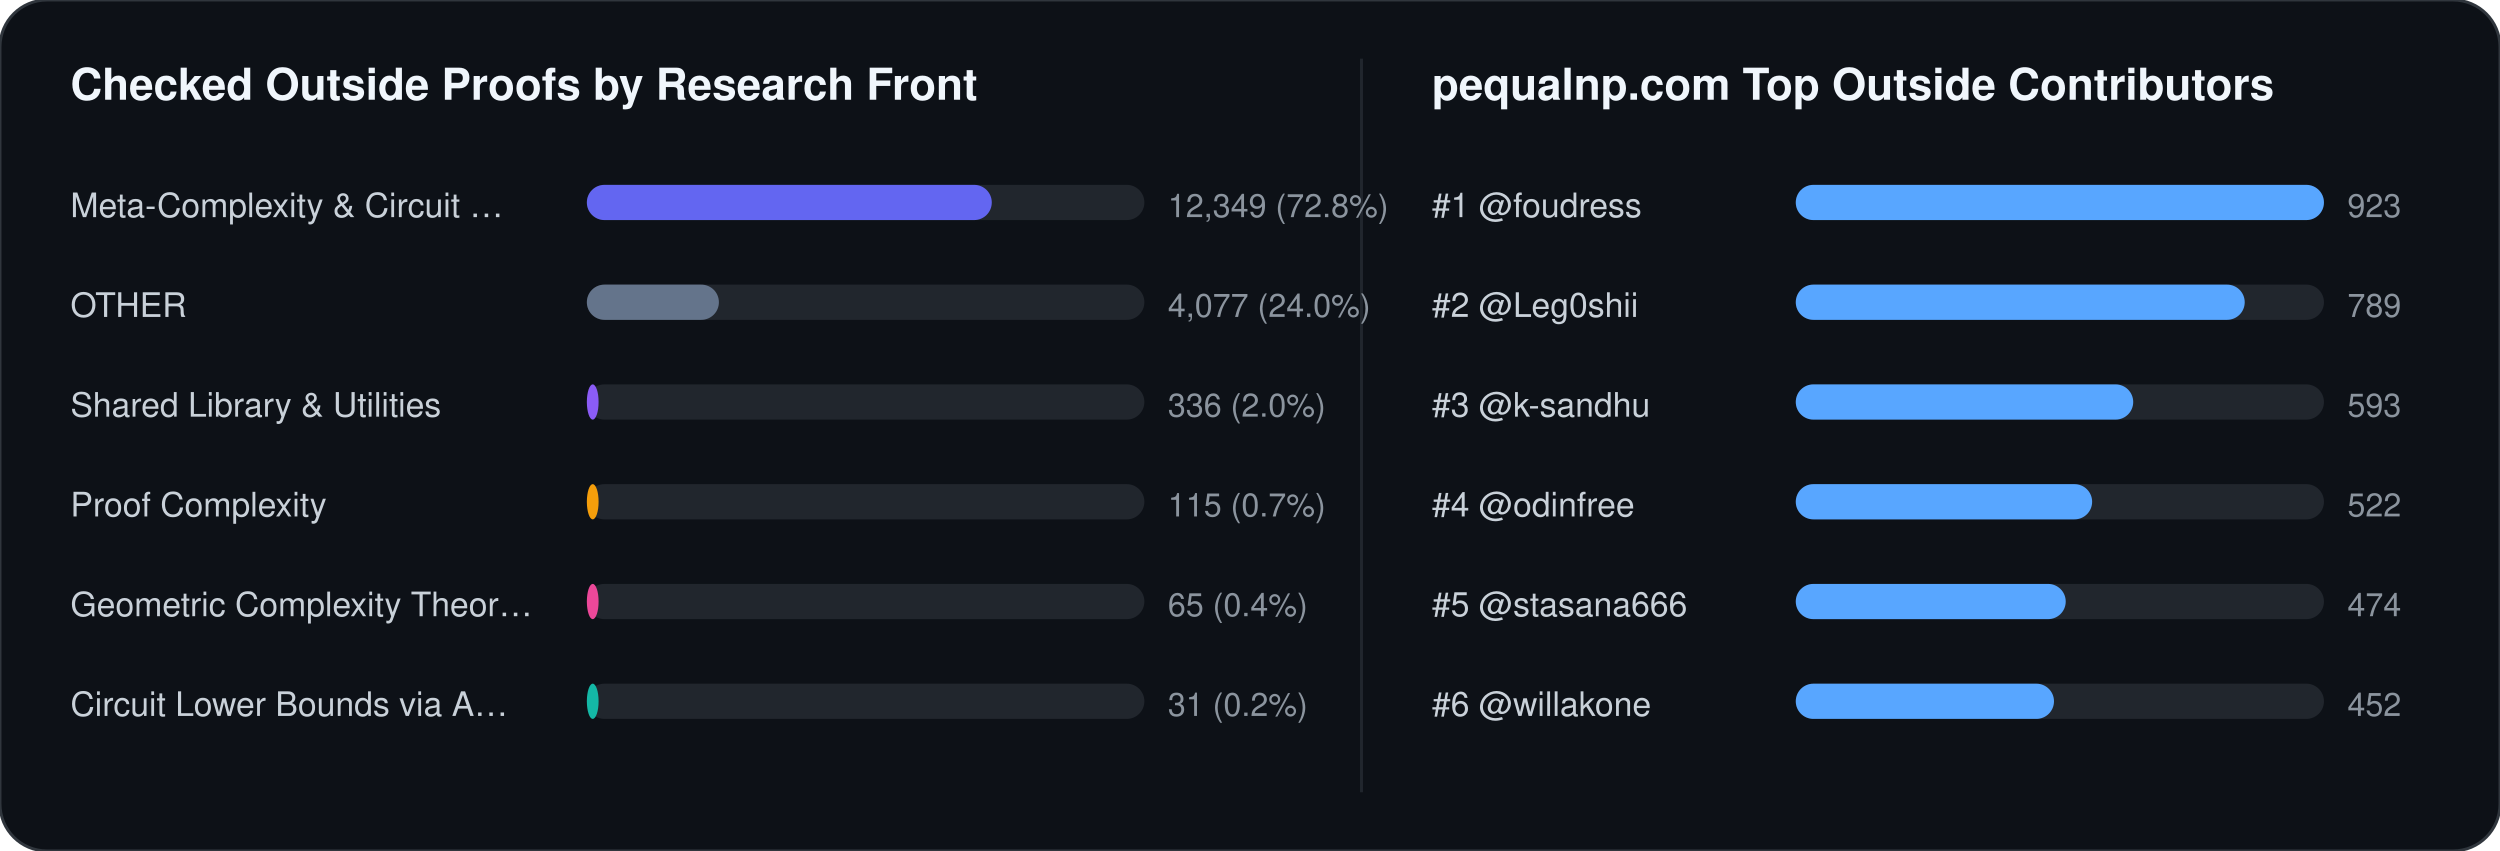
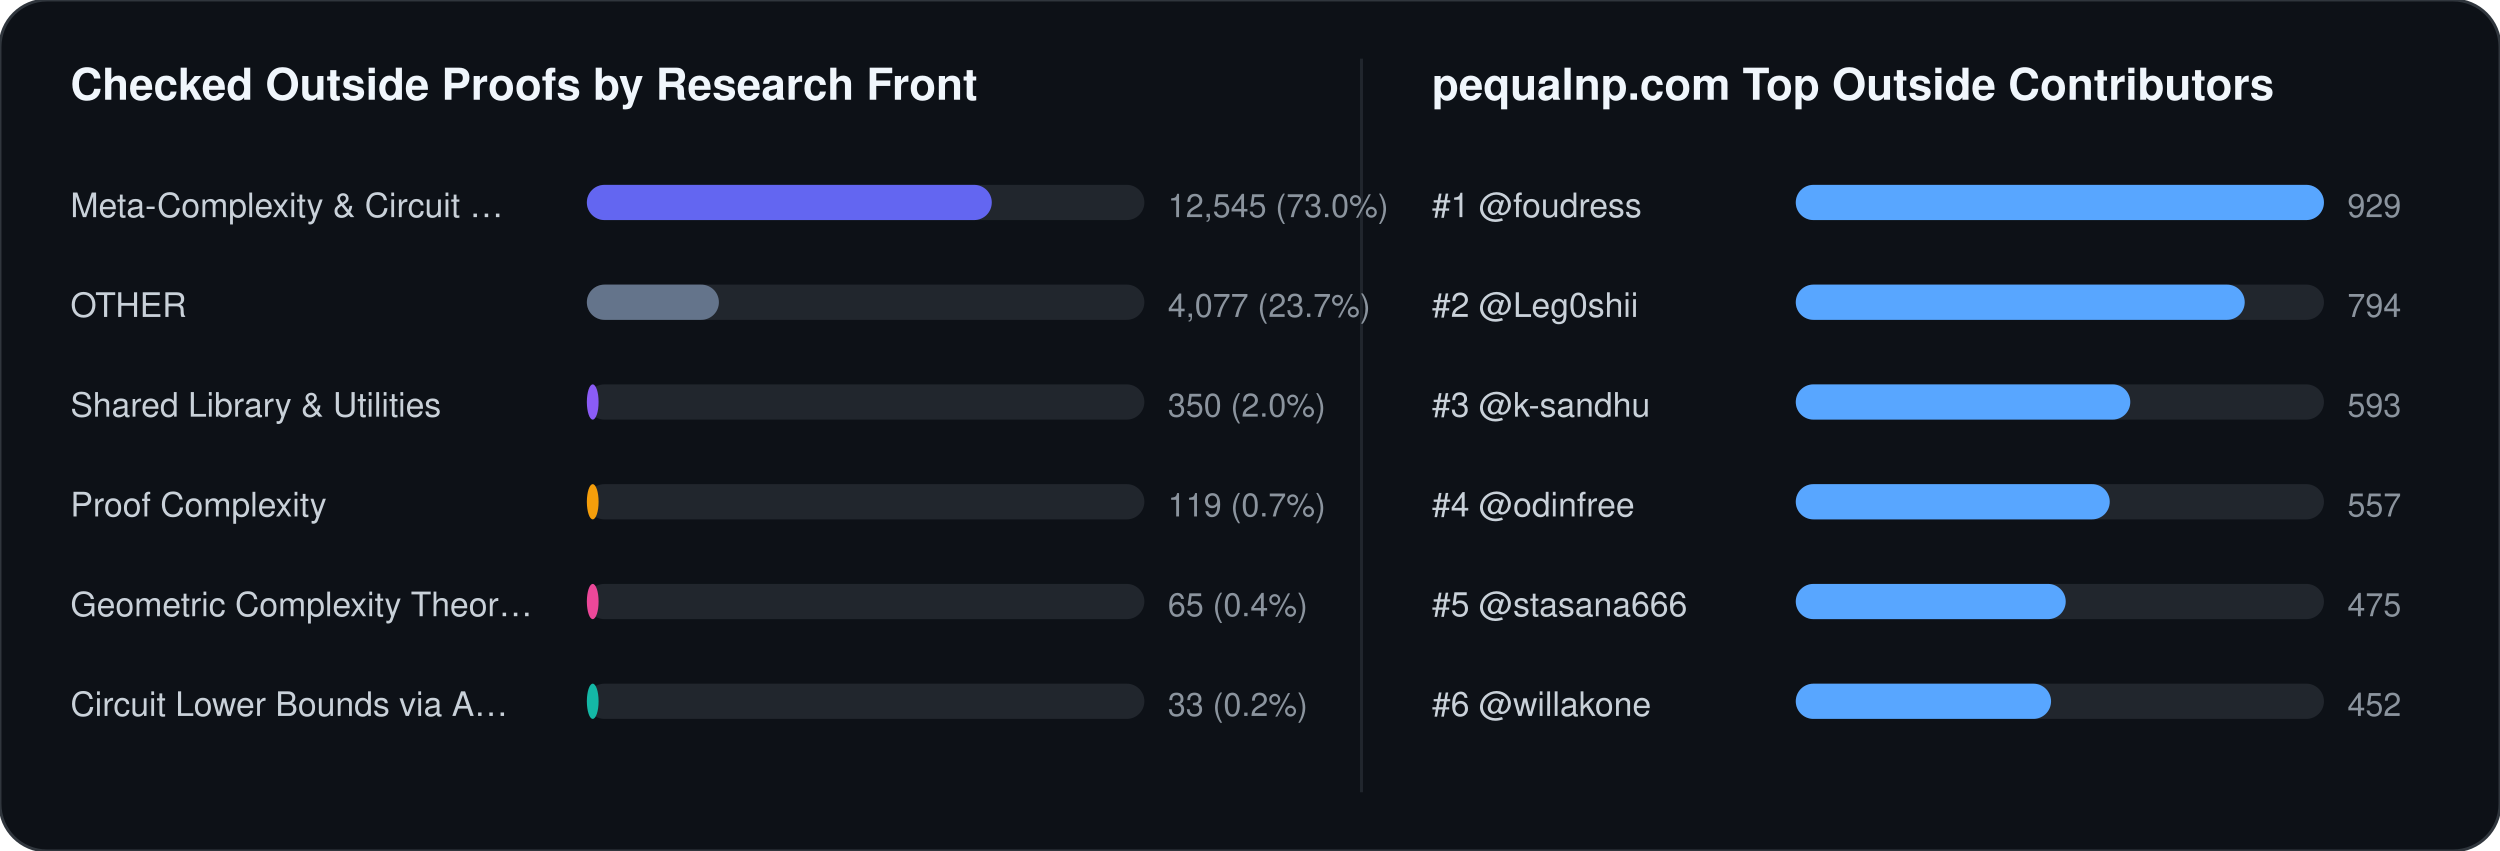
<svg xmlns="http://www.w3.org/2000/svg" width="852" height="290" viewBox="0 0 852 290" font-family="-apple-system,BlinkMacSystemFont,Segoe UI,Helvetica,Arial,sans-serif">
  <rect width="852" height="290" rx="16" fill="#0d1117" stroke="#30363d" stroke-width="1" />
  <text x="24" y="34" fill="#f0f6fc" font-size="15" font-weight="700">Checked Outside Proofs by Research Front</text>
  <line x1="464" y1="20" x2="464" y2="270" stroke="#21262d" stroke-width="1" />
  <text x="488" y="34" fill="#f0f6fc" font-size="15" font-weight="700">pequalnp.com Top Outside Contributors</text>
  <text x="24" y="74" fill="#c9d1d9" font-size="11.5">Meta-Complexity &amp; Circuit …</text>
  <rect x="200" y="63" width="190" height="12" rx="6" fill="#21262d" />
  <rect x="200" y="63" width="138" height="12" rx="6" fill="#6366f1" />
-   <text x="398" y="74" fill="#8b949e" font-size="11">12,349 (72.8%)</text>
+   <text x="398" y="74" fill="#8b949e" font-size="11">12,545 (73.0%)</text>
  <text x="24" y="108" fill="#c9d1d9" font-size="11.5">OTHER</text>
  <rect x="200" y="97" width="190" height="12" rx="6" fill="#21262d" />
  <rect x="200" y="97" width="45" height="12" rx="6" fill="#64748b" />
-   <text x="398" y="108" fill="#8b949e" font-size="11">4,077 (24.0%)</text>
+   <text x="398" y="108" fill="#8b949e" font-size="11">4,077 (23.7%)</text>
  <text x="24" y="142" fill="#c9d1d9" font-size="11.5">Shared Library &amp; Utilities</text>
  <rect x="200" y="131" width="190" height="12" rx="6" fill="#21262d" />
  <rect x="200" y="131" width="4" height="12" rx="6" fill="#8b5cf6" />
-   <text x="398" y="142" fill="#8b949e" font-size="11">336 (2.0%)</text>
+   <text x="398" y="142" fill="#8b949e" font-size="11">350 (2.0%)</text>
  <text x="24" y="176" fill="#c9d1d9" font-size="11.5">Proof Complexity</text>
  <rect x="200" y="165" width="190" height="12" rx="6" fill="#21262d" />
  <rect x="200" y="165" width="4" height="12" rx="6" fill="#f59e0b" />
-   <text x="398" y="176" fill="#8b949e" font-size="11">115 (0.7%)</text>
+   <text x="398" y="176" fill="#8b949e" font-size="11">119 (0.7%)</text>
  <text x="24" y="210" fill="#c9d1d9" font-size="11.5">Geometric Complexity Theor…</text>
  <rect x="200" y="199" width="190" height="12" rx="6" fill="#21262d" />
  <rect x="200" y="199" width="4" height="12" rx="6" fill="#ec4899" />
  <text x="398" y="210" fill="#8b949e" font-size="11">65 (0.4%)</text>
  <text x="24" y="244" fill="#c9d1d9" font-size="11.5">Circuit Lower Bounds via A…</text>
  <rect x="200" y="233" width="190" height="12" rx="6" fill="#21262d" />
  <rect x="200" y="233" width="4" height="12" rx="6" fill="#14b8a6" />
-   <text x="398" y="244" fill="#8b949e" font-size="11">31 (0.2%)</text>
+   <text x="398" y="244" fill="#8b949e" font-size="11">33 (0.2%)</text>
  <text x="488" y="74" fill="#c9d1d9" font-size="11.5">#1 @foudress</text>
  <rect x="612" y="63" width="180" height="12" rx="6" fill="#21262d" />
  <rect x="612" y="63" width="180" height="12" rx="6" fill="#58a6ff" />
-   <text x="800" y="74" fill="#8b949e" font-size="11">923</text>
+   <text x="800" y="74" fill="#8b949e" font-size="11">929</text>
  <text x="488" y="108" fill="#c9d1d9" font-size="11.5">#2 @Leg0shii</text>
  <rect x="612" y="97" width="180" height="12" rx="6" fill="#21262d" />
  <rect x="612" y="97" width="153" height="12" rx="6" fill="#58a6ff" />
-   <text x="800" y="108" fill="#8b949e" font-size="11">789</text>
+   <text x="800" y="108" fill="#8b949e" font-size="11">794</text>
  <text x="488" y="142" fill="#c9d1d9" font-size="11.5">#3 @k-sandhu</text>
  <rect x="612" y="131" width="180" height="12" rx="6" fill="#21262d" />
-   <rect x="612" y="131" width="115" height="12" rx="6" fill="#58a6ff" />
+   <rect x="612" y="131" width="114" height="12" rx="6" fill="#58a6ff" />
  <text x="800" y="142" fill="#8b949e" font-size="11">593</text>
  <text x="488" y="176" fill="#c9d1d9" font-size="11.5">#4 @odinfree</text>
  <rect x="612" y="165" width="180" height="12" rx="6" fill="#21262d" />
-   <rect x="612" y="165" width="101" height="12" rx="6" fill="#58a6ff" />
-   <text x="800" y="176" fill="#8b949e" font-size="11">522</text>
+   <rect x="612" y="165" width="107" height="12" rx="6" fill="#58a6ff" />
+   <text x="800" y="176" fill="#8b949e" font-size="11">557</text>
  <text x="488" y="210" fill="#c9d1d9" font-size="11.5">#5 @stasana666</text>
  <rect x="612" y="199" width="180" height="12" rx="6" fill="#21262d" />
  <rect x="612" y="199" width="92" height="12" rx="6" fill="#58a6ff" />
-   <text x="800" y="210" fill="#8b949e" font-size="11">474</text>
+   <text x="800" y="210" fill="#8b949e" font-size="11">475</text>
  <text x="488" y="244" fill="#c9d1d9" font-size="11.5">#6 @willakone</text>
  <rect x="612" y="233" width="180" height="12" rx="6" fill="#21262d" />
-   <rect x="612" y="233" width="88" height="12" rx="6" fill="#58a6ff" />
+   <rect x="612" y="233" width="87" height="12" rx="6" fill="#58a6ff" />
  <text x="800" y="244" fill="#8b949e" font-size="11">452</text>
</svg>
